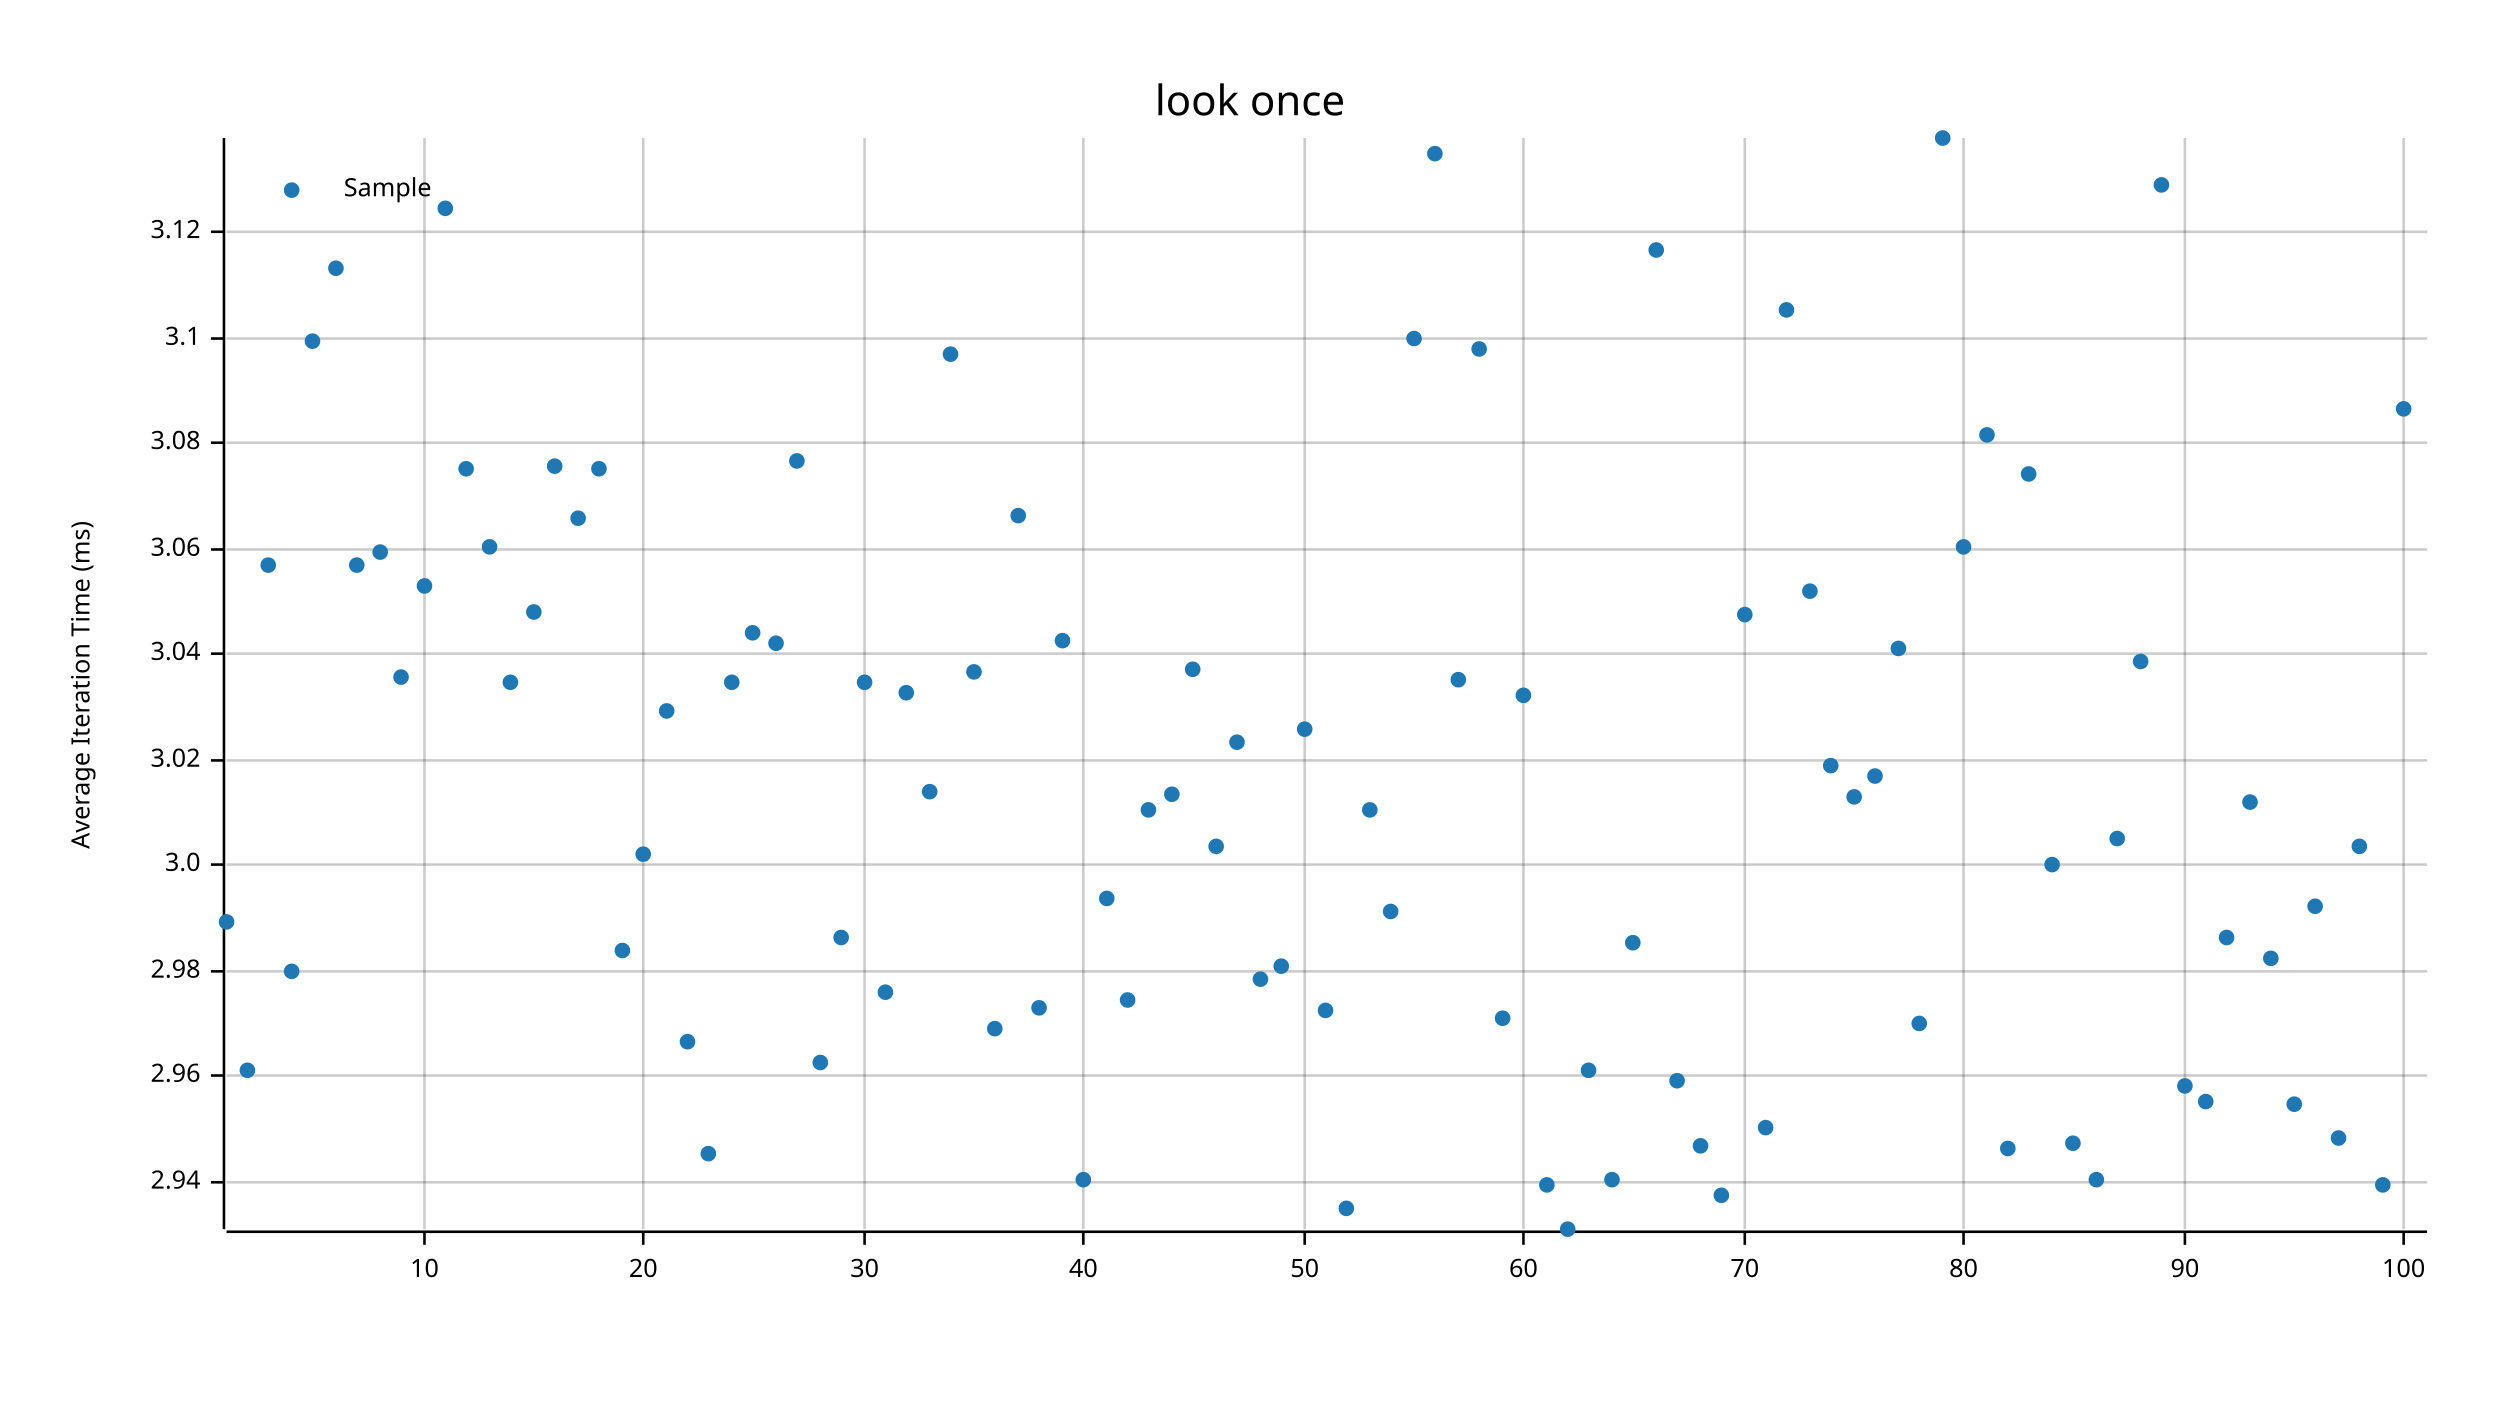
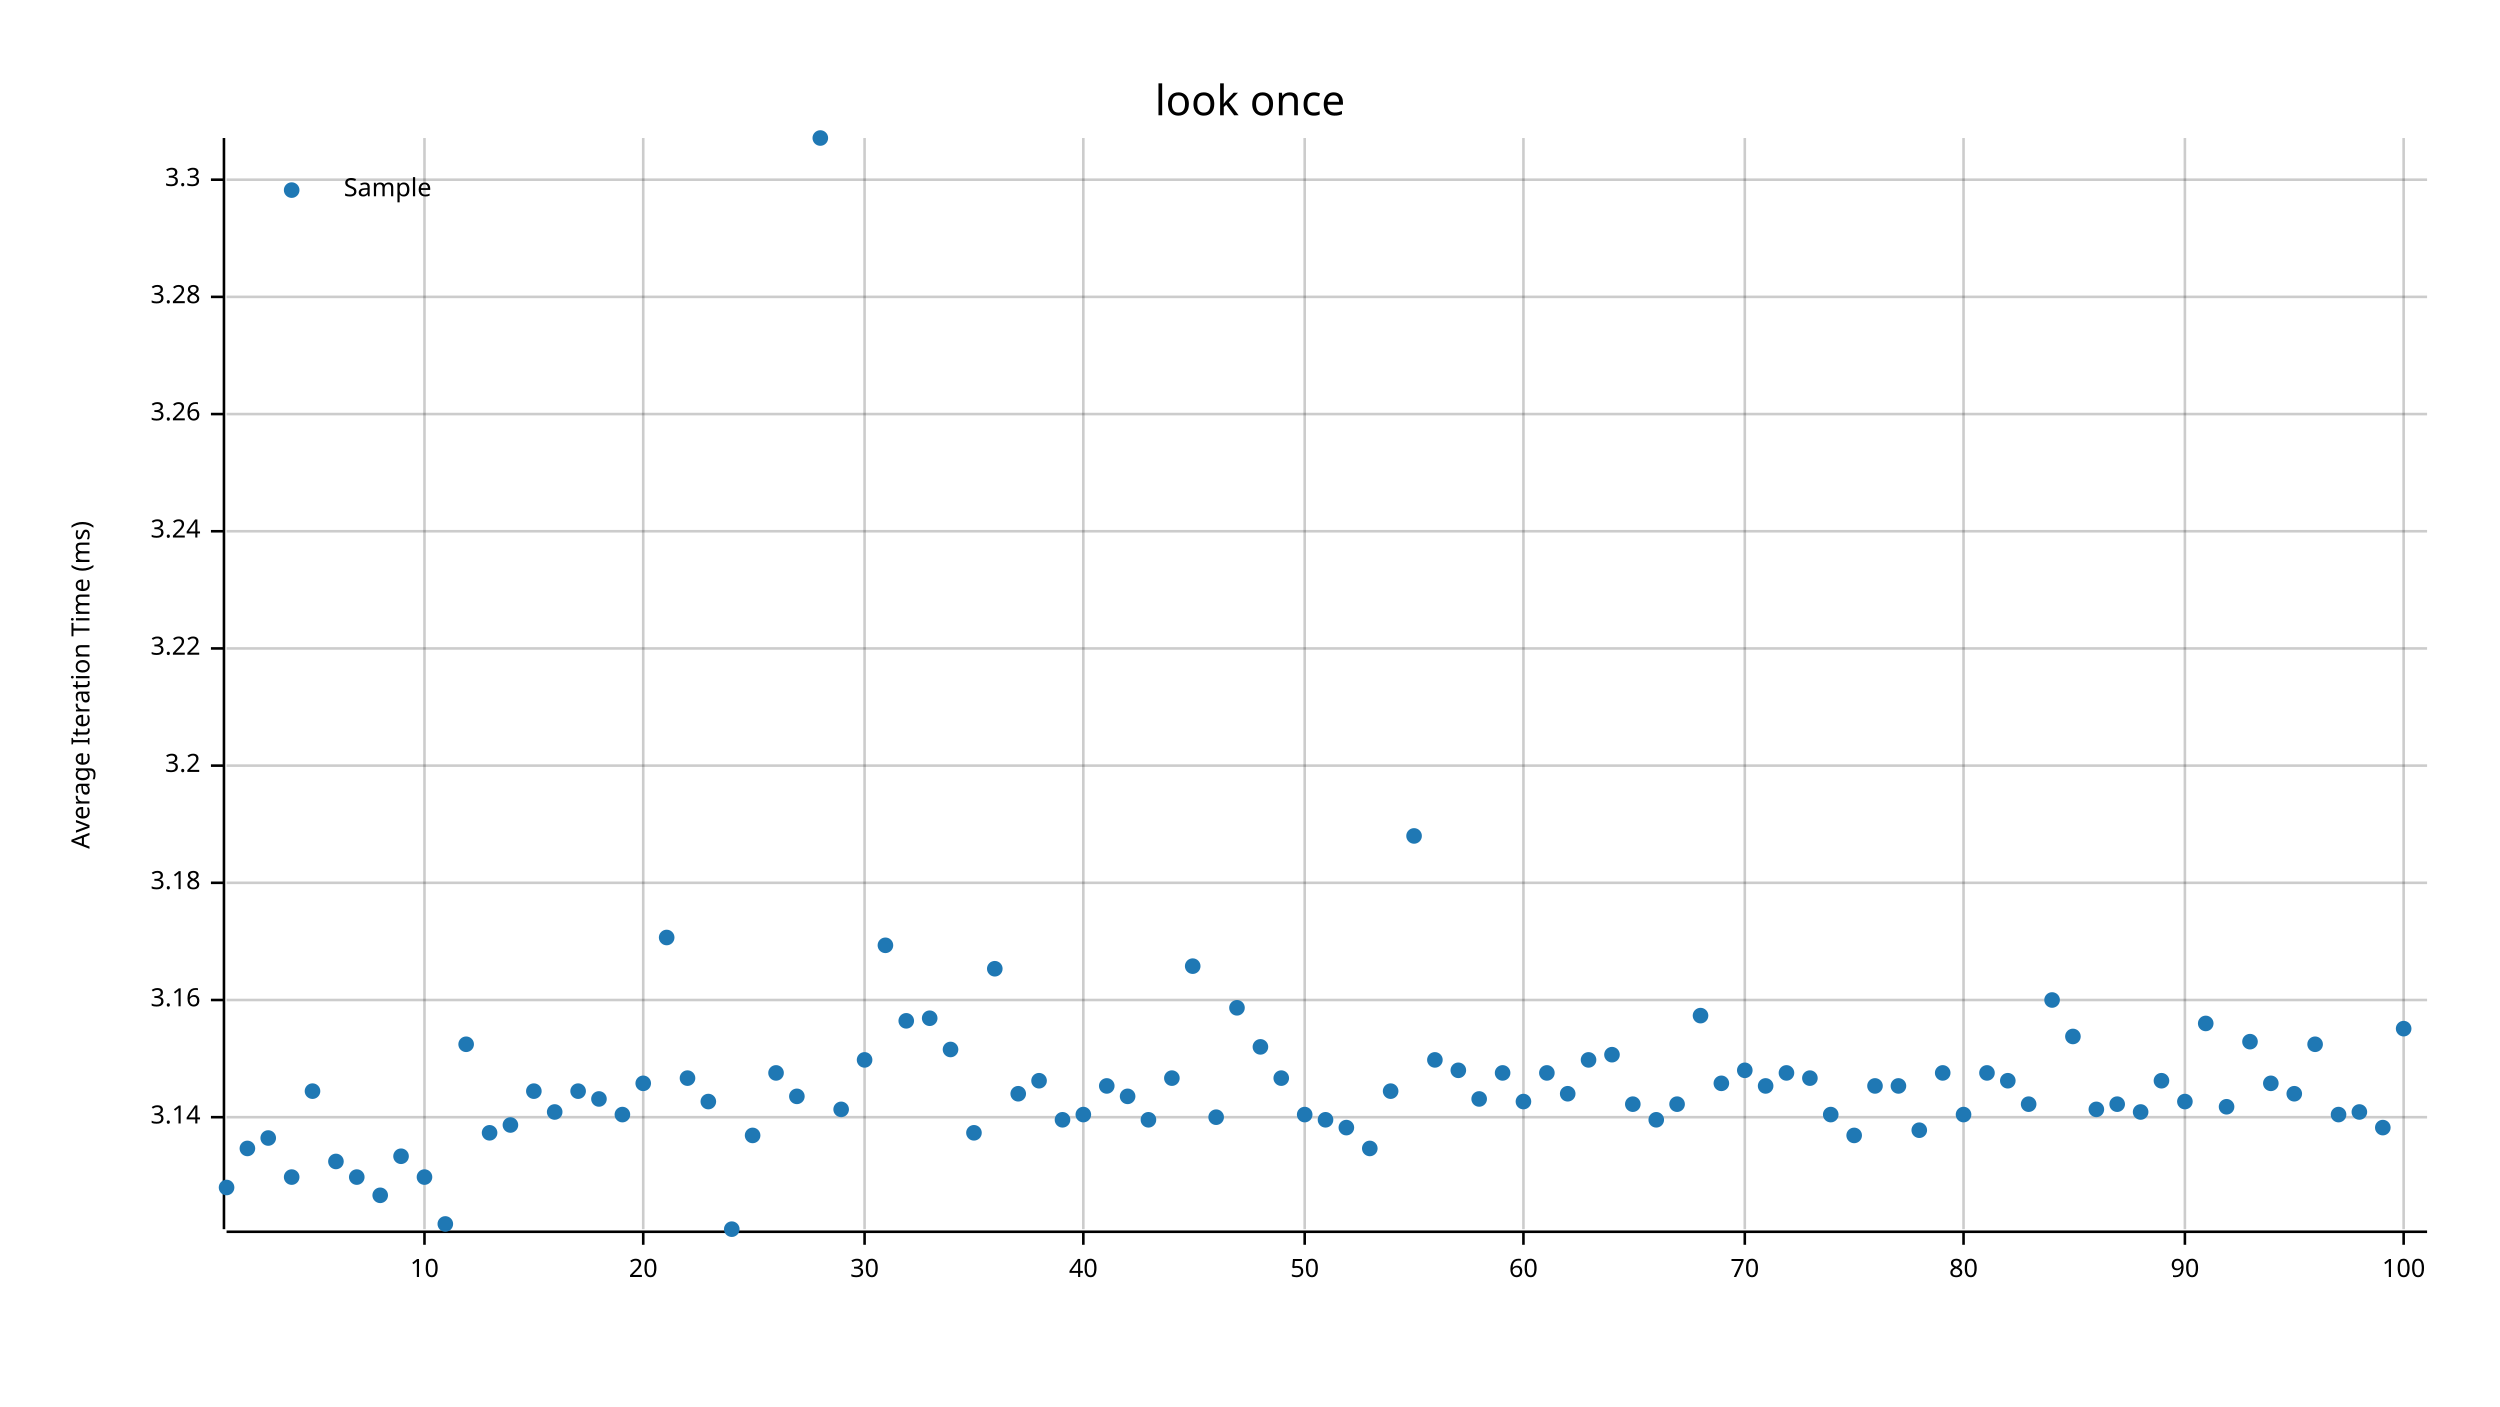
<svg xmlns="http://www.w3.org/2000/svg" width="960" height="540" viewBox="0 0 960 540">
  <text x="480" y="32" dy="0.76em" text-anchor="middle" font-family="sans-serif" font-size="16.129" opacity="1" fill="#000000">
look once
</text>
  <text x="27" y="263" dy="0.76em" text-anchor="middle" font-family="sans-serif" font-size="9.677" opacity="1" fill="#000000" transform="rotate(270, 27, 263)">
Average Iteration Time (ms)
</text>
  <line opacity="0.2" stroke="#000000" stroke-width="1" x1="163" y1="472" x2="163" y2="53" />
  <line opacity="0.2" stroke="#000000" stroke-width="1" x1="247" y1="472" x2="247" y2="53" />
  <line opacity="0.2" stroke="#000000" stroke-width="1" x1="332" y1="472" x2="332" y2="53" />
  <line opacity="0.2" stroke="#000000" stroke-width="1" x1="416" y1="472" x2="416" y2="53" />
  <line opacity="0.2" stroke="#000000" stroke-width="1" x1="501" y1="472" x2="501" y2="53" />
  <line opacity="0.2" stroke="#000000" stroke-width="1" x1="585" y1="472" x2="585" y2="53" />
  <line opacity="0.2" stroke="#000000" stroke-width="1" x1="670" y1="472" x2="670" y2="53" />
  <line opacity="0.2" stroke="#000000" stroke-width="1" x1="754" y1="472" x2="754" y2="53" />
  <line opacity="0.2" stroke="#000000" stroke-width="1" x1="839" y1="472" x2="839" y2="53" />
  <line opacity="0.2" stroke="#000000" stroke-width="1" x1="923" y1="472" x2="923" y2="53" />
-   <line opacity="0.2" stroke="#000000" stroke-width="1" x1="87" y1="454" x2="932" y2="454" />
-   <line opacity="0.2" stroke="#000000" stroke-width="1" x1="87" y1="413" x2="932" y2="413" />
-   <line opacity="0.2" stroke="#000000" stroke-width="1" x1="87" y1="373" x2="932" y2="373" />
-   <line opacity="0.2" stroke="#000000" stroke-width="1" x1="87" y1="332" x2="932" y2="332" />
-   <line opacity="0.2" stroke="#000000" stroke-width="1" x1="87" y1="292" x2="932" y2="292" />
-   <line opacity="0.2" stroke="#000000" stroke-width="1" x1="87" y1="251" x2="932" y2="251" />
-   <line opacity="0.2" stroke="#000000" stroke-width="1" x1="87" y1="211" x2="932" y2="211" />
-   <line opacity="0.2" stroke="#000000" stroke-width="1" x1="87" y1="170" x2="932" y2="170" />
-   <line opacity="0.2" stroke="#000000" stroke-width="1" x1="87" y1="130" x2="932" y2="130" />
-   <line opacity="0.2" stroke="#000000" stroke-width="1" x1="87" y1="89" x2="932" y2="89" />
+   <line opacity="0.2" stroke="#000000" stroke-width="1" x1="87" y1="429" x2="932" y2="429" />
+   <line opacity="0.2" stroke="#000000" stroke-width="1" x1="87" y1="384" x2="932" y2="384" />
+   <line opacity="0.2" stroke="#000000" stroke-width="1" x1="87" y1="339" x2="932" y2="339" />
+   <line opacity="0.2" stroke="#000000" stroke-width="1" x1="87" y1="294" x2="932" y2="294" />
+   <line opacity="0.2" stroke="#000000" stroke-width="1" x1="87" y1="249" x2="932" y2="249" />
+   <line opacity="0.2" stroke="#000000" stroke-width="1" x1="87" y1="204" x2="932" y2="204" />
+   <line opacity="0.2" stroke="#000000" stroke-width="1" x1="87" y1="159" x2="932" y2="159" />
+   <line opacity="0.2" stroke="#000000" stroke-width="1" x1="87" y1="114" x2="932" y2="114" />
+   <line opacity="0.2" stroke="#000000" stroke-width="1" x1="87" y1="69" x2="932" y2="69" />
  <polyline fill="none" opacity="1" stroke="#000000" stroke-width="1" points="86,53 86,472 " />
-   <text x="77" y="454" dy="0.5ex" text-anchor="end" font-family="sans-serif" font-size="9.677" opacity="1" fill="#000000">
- 2.94
- </text>
-   <polyline fill="none" opacity="1" stroke="#000000" stroke-width="1" points="81,454 86,454 " />
-   <text x="77" y="413" dy="0.5ex" text-anchor="end" font-family="sans-serif" font-size="9.677" opacity="1" fill="#000000">
- 2.96
- </text>
-   <polyline fill="none" opacity="1" stroke="#000000" stroke-width="1" points="81,413 86,413 " />
-   <text x="77" y="373" dy="0.5ex" text-anchor="end" font-family="sans-serif" font-size="9.677" opacity="1" fill="#000000">
- 2.98
- </text>
-   <polyline fill="none" opacity="1" stroke="#000000" stroke-width="1" points="81,373 86,373 " />
-   <text x="77" y="332" dy="0.5ex" text-anchor="end" font-family="sans-serif" font-size="9.677" opacity="1" fill="#000000">
- 3.0
- </text>
-   <polyline fill="none" opacity="1" stroke="#000000" stroke-width="1" points="81,332 86,332 " />
-   <text x="77" y="292" dy="0.5ex" text-anchor="end" font-family="sans-serif" font-size="9.677" opacity="1" fill="#000000">
- 3.02
- </text>
-   <polyline fill="none" opacity="1" stroke="#000000" stroke-width="1" points="81,292 86,292 " />
-   <text x="77" y="251" dy="0.5ex" text-anchor="end" font-family="sans-serif" font-size="9.677" opacity="1" fill="#000000">
- 3.04
- </text>
-   <polyline fill="none" opacity="1" stroke="#000000" stroke-width="1" points="81,251 86,251 " />
-   <text x="77" y="211" dy="0.5ex" text-anchor="end" font-family="sans-serif" font-size="9.677" opacity="1" fill="#000000">
- 3.06
- </text>
-   <polyline fill="none" opacity="1" stroke="#000000" stroke-width="1" points="81,211 86,211 " />
-   <text x="77" y="170" dy="0.5ex" text-anchor="end" font-family="sans-serif" font-size="9.677" opacity="1" fill="#000000">
- 3.08
- </text>
-   <polyline fill="none" opacity="1" stroke="#000000" stroke-width="1" points="81,170 86,170 " />
-   <text x="77" y="130" dy="0.5ex" text-anchor="end" font-family="sans-serif" font-size="9.677" opacity="1" fill="#000000">
- 3.1
- </text>
-   <polyline fill="none" opacity="1" stroke="#000000" stroke-width="1" points="81,130 86,130 " />
-   <text x="77" y="89" dy="0.5ex" text-anchor="end" font-family="sans-serif" font-size="9.677" opacity="1" fill="#000000">
- 3.12
- </text>
-   <polyline fill="none" opacity="1" stroke="#000000" stroke-width="1" points="81,89 86,89 " />
+   <text x="77" y="429" dy="0.5ex" text-anchor="end" font-family="sans-serif" font-size="9.677" opacity="1" fill="#000000">
+ 3.14
+ </text>
+   <polyline fill="none" opacity="1" stroke="#000000" stroke-width="1" points="81,429 86,429 " />
+   <text x="77" y="384" dy="0.5ex" text-anchor="end" font-family="sans-serif" font-size="9.677" opacity="1" fill="#000000">
+ 3.16
+ </text>
+   <polyline fill="none" opacity="1" stroke="#000000" stroke-width="1" points="81,384 86,384 " />
+   <text x="77" y="339" dy="0.5ex" text-anchor="end" font-family="sans-serif" font-size="9.677" opacity="1" fill="#000000">
+ 3.18
+ </text>
+   <polyline fill="none" opacity="1" stroke="#000000" stroke-width="1" points="81,339 86,339 " />
+   <text x="77" y="294" dy="0.5ex" text-anchor="end" font-family="sans-serif" font-size="9.677" opacity="1" fill="#000000">
+ 3.2
+ </text>
+   <polyline fill="none" opacity="1" stroke="#000000" stroke-width="1" points="81,294 86,294 " />
+   <text x="77" y="249" dy="0.5ex" text-anchor="end" font-family="sans-serif" font-size="9.677" opacity="1" fill="#000000">
+ 3.22
+ </text>
+   <polyline fill="none" opacity="1" stroke="#000000" stroke-width="1" points="81,249 86,249 " />
+   <text x="77" y="204" dy="0.5ex" text-anchor="end" font-family="sans-serif" font-size="9.677" opacity="1" fill="#000000">
+ 3.24
+ </text>
+   <polyline fill="none" opacity="1" stroke="#000000" stroke-width="1" points="81,204 86,204 " />
+   <text x="77" y="159" dy="0.5ex" text-anchor="end" font-family="sans-serif" font-size="9.677" opacity="1" fill="#000000">
+ 3.26
+ </text>
+   <polyline fill="none" opacity="1" stroke="#000000" stroke-width="1" points="81,159 86,159 " />
+   <text x="77" y="114" dy="0.5ex" text-anchor="end" font-family="sans-serif" font-size="9.677" opacity="1" fill="#000000">
+ 3.28
+ </text>
+   <polyline fill="none" opacity="1" stroke="#000000" stroke-width="1" points="81,114 86,114 " />
+   <text x="77" y="69" dy="0.5ex" text-anchor="end" font-family="sans-serif" font-size="9.677" opacity="1" fill="#000000">
+ 3.3
+ </text>
+   <polyline fill="none" opacity="1" stroke="#000000" stroke-width="1" points="81,69 86,69 " />
  <polyline fill="none" opacity="1" stroke="#000000" stroke-width="1" points="87,473 932,473 " />
  <text x="163" y="483" dy="0.76em" text-anchor="middle" font-family="sans-serif" font-size="9.677" opacity="1" fill="#000000">
10
</text>
  <polyline fill="none" opacity="1" stroke="#000000" stroke-width="1" points="163,473 163,478 " />
  <text x="247" y="483" dy="0.76em" text-anchor="middle" font-family="sans-serif" font-size="9.677" opacity="1" fill="#000000">
20
</text>
  <polyline fill="none" opacity="1" stroke="#000000" stroke-width="1" points="247,473 247,478 " />
  <text x="332" y="483" dy="0.76em" text-anchor="middle" font-family="sans-serif" font-size="9.677" opacity="1" fill="#000000">
30
</text>
  <polyline fill="none" opacity="1" stroke="#000000" stroke-width="1" points="332,473 332,478 " />
  <text x="416" y="483" dy="0.76em" text-anchor="middle" font-family="sans-serif" font-size="9.677" opacity="1" fill="#000000">
40
</text>
  <polyline fill="none" opacity="1" stroke="#000000" stroke-width="1" points="416,473 416,478 " />
  <text x="501" y="483" dy="0.76em" text-anchor="middle" font-family="sans-serif" font-size="9.677" opacity="1" fill="#000000">
50
</text>
  <polyline fill="none" opacity="1" stroke="#000000" stroke-width="1" points="501,473 501,478 " />
  <text x="585" y="483" dy="0.76em" text-anchor="middle" font-family="sans-serif" font-size="9.677" opacity="1" fill="#000000">
60
</text>
  <polyline fill="none" opacity="1" stroke="#000000" stroke-width="1" points="585,473 585,478 " />
  <text x="670" y="483" dy="0.76em" text-anchor="middle" font-family="sans-serif" font-size="9.677" opacity="1" fill="#000000">
70
</text>
  <polyline fill="none" opacity="1" stroke="#000000" stroke-width="1" points="670,473 670,478 " />
  <text x="754" y="483" dy="0.76em" text-anchor="middle" font-family="sans-serif" font-size="9.677" opacity="1" fill="#000000">
80
</text>
  <polyline fill="none" opacity="1" stroke="#000000" stroke-width="1" points="754,473 754,478 " />
  <text x="839" y="483" dy="0.76em" text-anchor="middle" font-family="sans-serif" font-size="9.677" opacity="1" fill="#000000">
90
</text>
  <polyline fill="none" opacity="1" stroke="#000000" stroke-width="1" points="839,473 839,478 " />
  <text x="923" y="483" dy="0.76em" text-anchor="middle" font-family="sans-serif" font-size="9.677" opacity="1" fill="#000000">
100
</text>
  <polyline fill="none" opacity="1" stroke="#000000" stroke-width="1" points="923,473 923,478 " />
-   <circle cx="87" cy="354" r="3" opacity="1" fill="#1F78B4" stroke="none" stroke-width="1" />
-   <circle cx="95" cy="411" r="3" opacity="1" fill="#1F78B4" stroke="none" stroke-width="1" />
-   <circle cx="103" cy="217" r="3" opacity="1" fill="#1F78B4" stroke="none" stroke-width="1" />
-   <circle cx="112" cy="373" r="3" opacity="1" fill="#1F78B4" stroke="none" stroke-width="1" />
-   <circle cx="120" cy="131" r="3" opacity="1" fill="#1F78B4" stroke="none" stroke-width="1" />
-   <circle cx="129" cy="103" r="3" opacity="1" fill="#1F78B4" stroke="none" stroke-width="1" />
-   <circle cx="137" cy="217" r="3" opacity="1" fill="#1F78B4" stroke="none" stroke-width="1" />
-   <circle cx="146" cy="212" r="3" opacity="1" fill="#1F78B4" stroke="none" stroke-width="1" />
-   <circle cx="154" cy="260" r="3" opacity="1" fill="#1F78B4" stroke="none" stroke-width="1" />
-   <circle cx="163" cy="225" r="3" opacity="1" fill="#1F78B4" stroke="none" stroke-width="1" />
-   <circle cx="171" cy="80" r="3" opacity="1" fill="#1F78B4" stroke="none" stroke-width="1" />
-   <circle cx="179" cy="180" r="3" opacity="1" fill="#1F78B4" stroke="none" stroke-width="1" />
-   <circle cx="188" cy="210" r="3" opacity="1" fill="#1F78B4" stroke="none" stroke-width="1" />
-   <circle cx="196" cy="262" r="3" opacity="1" fill="#1F78B4" stroke="none" stroke-width="1" />
-   <circle cx="205" cy="235" r="3" opacity="1" fill="#1F78B4" stroke="none" stroke-width="1" />
-   <circle cx="213" cy="179" r="3" opacity="1" fill="#1F78B4" stroke="none" stroke-width="1" />
-   <circle cx="222" cy="199" r="3" opacity="1" fill="#1F78B4" stroke="none" stroke-width="1" />
-   <circle cx="230" cy="180" r="3" opacity="1" fill="#1F78B4" stroke="none" stroke-width="1" />
-   <circle cx="239" cy="365" r="3" opacity="1" fill="#1F78B4" stroke="none" stroke-width="1" />
-   <circle cx="247" cy="328" r="3" opacity="1" fill="#1F78B4" stroke="none" stroke-width="1" />
-   <circle cx="256" cy="273" r="3" opacity="1" fill="#1F78B4" stroke="none" stroke-width="1" />
-   <circle cx="264" cy="400" r="3" opacity="1" fill="#1F78B4" stroke="none" stroke-width="1" />
-   <circle cx="272" cy="443" r="3" opacity="1" fill="#1F78B4" stroke="none" stroke-width="1" />
-   <circle cx="281" cy="262" r="3" opacity="1" fill="#1F78B4" stroke="none" stroke-width="1" />
-   <circle cx="289" cy="243" r="3" opacity="1" fill="#1F78B4" stroke="none" stroke-width="1" />
-   <circle cx="298" cy="247" r="3" opacity="1" fill="#1F78B4" stroke="none" stroke-width="1" />
-   <circle cx="306" cy="177" r="3" opacity="1" fill="#1F78B4" stroke="none" stroke-width="1" />
-   <circle cx="315" cy="408" r="3" opacity="1" fill="#1F78B4" stroke="none" stroke-width="1" />
-   <circle cx="323" cy="360" r="3" opacity="1" fill="#1F78B4" stroke="none" stroke-width="1" />
-   <circle cx="332" cy="262" r="3" opacity="1" fill="#1F78B4" stroke="none" stroke-width="1" />
-   <circle cx="340" cy="381" r="3" opacity="1" fill="#1F78B4" stroke="none" stroke-width="1" />
-   <circle cx="348" cy="266" r="3" opacity="1" fill="#1F78B4" stroke="none" stroke-width="1" />
-   <circle cx="357" cy="304" r="3" opacity="1" fill="#1F78B4" stroke="none" stroke-width="1" />
-   <circle cx="365" cy="136" r="3" opacity="1" fill="#1F78B4" stroke="none" stroke-width="1" />
-   <circle cx="374" cy="258" r="3" opacity="1" fill="#1F78B4" stroke="none" stroke-width="1" />
-   <circle cx="382" cy="395" r="3" opacity="1" fill="#1F78B4" stroke="none" stroke-width="1" />
-   <circle cx="391" cy="198" r="3" opacity="1" fill="#1F78B4" stroke="none" stroke-width="1" />
-   <circle cx="399" cy="387" r="3" opacity="1" fill="#1F78B4" stroke="none" stroke-width="1" />
-   <circle cx="408" cy="246" r="3" opacity="1" fill="#1F78B4" stroke="none" stroke-width="1" />
-   <circle cx="416" cy="453" r="3" opacity="1" fill="#1F78B4" stroke="none" stroke-width="1" />
-   <circle cx="425" cy="345" r="3" opacity="1" fill="#1F78B4" stroke="none" stroke-width="1" />
-   <circle cx="433" cy="384" r="3" opacity="1" fill="#1F78B4" stroke="none" stroke-width="1" />
-   <circle cx="441" cy="311" r="3" opacity="1" fill="#1F78B4" stroke="none" stroke-width="1" />
-   <circle cx="450" cy="305" r="3" opacity="1" fill="#1F78B4" stroke="none" stroke-width="1" />
-   <circle cx="458" cy="257" r="3" opacity="1" fill="#1F78B4" stroke="none" stroke-width="1" />
-   <circle cx="467" cy="325" r="3" opacity="1" fill="#1F78B4" stroke="none" stroke-width="1" />
-   <circle cx="475" cy="285" r="3" opacity="1" fill="#1F78B4" stroke="none" stroke-width="1" />
-   <circle cx="484" cy="376" r="3" opacity="1" fill="#1F78B4" stroke="none" stroke-width="1" />
-   <circle cx="492" cy="371" r="3" opacity="1" fill="#1F78B4" stroke="none" stroke-width="1" />
-   <circle cx="501" cy="280" r="3" opacity="1" fill="#1F78B4" stroke="none" stroke-width="1" />
-   <circle cx="509" cy="388" r="3" opacity="1" fill="#1F78B4" stroke="none" stroke-width="1" />
-   <circle cx="517" cy="464" r="3" opacity="1" fill="#1F78B4" stroke="none" stroke-width="1" />
-   <circle cx="526" cy="311" r="3" opacity="1" fill="#1F78B4" stroke="none" stroke-width="1" />
-   <circle cx="534" cy="350" r="3" opacity="1" fill="#1F78B4" stroke="none" stroke-width="1" />
-   <circle cx="543" cy="130" r="3" opacity="1" fill="#1F78B4" stroke="none" stroke-width="1" />
-   <circle cx="551" cy="59" r="3" opacity="1" fill="#1F78B4" stroke="none" stroke-width="1" />
-   <circle cx="560" cy="261" r="3" opacity="1" fill="#1F78B4" stroke="none" stroke-width="1" />
-   <circle cx="568" cy="134" r="3" opacity="1" fill="#1F78B4" stroke="none" stroke-width="1" />
-   <circle cx="577" cy="391" r="3" opacity="1" fill="#1F78B4" stroke="none" stroke-width="1" />
-   <circle cx="585" cy="267" r="3" opacity="1" fill="#1F78B4" stroke="none" stroke-width="1" />
-   <circle cx="594" cy="455" r="3" opacity="1" fill="#1F78B4" stroke="none" stroke-width="1" />
-   <circle cx="602" cy="472" r="3" opacity="1" fill="#1F78B4" stroke="none" stroke-width="1" />
-   <circle cx="610" cy="411" r="3" opacity="1" fill="#1F78B4" stroke="none" stroke-width="1" />
-   <circle cx="619" cy="453" r="3" opacity="1" fill="#1F78B4" stroke="none" stroke-width="1" />
-   <circle cx="627" cy="362" r="3" opacity="1" fill="#1F78B4" stroke="none" stroke-width="1" />
-   <circle cx="636" cy="96" r="3" opacity="1" fill="#1F78B4" stroke="none" stroke-width="1" />
-   <circle cx="644" cy="415" r="3" opacity="1" fill="#1F78B4" stroke="none" stroke-width="1" />
-   <circle cx="653" cy="440" r="3" opacity="1" fill="#1F78B4" stroke="none" stroke-width="1" />
-   <circle cx="661" cy="459" r="3" opacity="1" fill="#1F78B4" stroke="none" stroke-width="1" />
-   <circle cx="670" cy="236" r="3" opacity="1" fill="#1F78B4" stroke="none" stroke-width="1" />
-   <circle cx="678" cy="433" r="3" opacity="1" fill="#1F78B4" stroke="none" stroke-width="1" />
-   <circle cx="686" cy="119" r="3" opacity="1" fill="#1F78B4" stroke="none" stroke-width="1" />
-   <circle cx="695" cy="227" r="3" opacity="1" fill="#1F78B4" stroke="none" stroke-width="1" />
-   <circle cx="703" cy="294" r="3" opacity="1" fill="#1F78B4" stroke="none" stroke-width="1" />
-   <circle cx="712" cy="306" r="3" opacity="1" fill="#1F78B4" stroke="none" stroke-width="1" />
-   <circle cx="720" cy="298" r="3" opacity="1" fill="#1F78B4" stroke="none" stroke-width="1" />
-   <circle cx="729" cy="249" r="3" opacity="1" fill="#1F78B4" stroke="none" stroke-width="1" />
-   <circle cx="737" cy="393" r="3" opacity="1" fill="#1F78B4" stroke="none" stroke-width="1" />
-   <circle cx="746" cy="53" r="3" opacity="1" fill="#1F78B4" stroke="none" stroke-width="1" />
-   <circle cx="754" cy="210" r="3" opacity="1" fill="#1F78B4" stroke="none" stroke-width="1" />
-   <circle cx="763" cy="167" r="3" opacity="1" fill="#1F78B4" stroke="none" stroke-width="1" />
-   <circle cx="771" cy="441" r="3" opacity="1" fill="#1F78B4" stroke="none" stroke-width="1" />
-   <circle cx="779" cy="182" r="3" opacity="1" fill="#1F78B4" stroke="none" stroke-width="1" />
-   <circle cx="788" cy="332" r="3" opacity="1" fill="#1F78B4" stroke="none" stroke-width="1" />
-   <circle cx="796" cy="439" r="3" opacity="1" fill="#1F78B4" stroke="none" stroke-width="1" />
-   <circle cx="805" cy="453" r="3" opacity="1" fill="#1F78B4" stroke="none" stroke-width="1" />
-   <circle cx="813" cy="322" r="3" opacity="1" fill="#1F78B4" stroke="none" stroke-width="1" />
-   <circle cx="822" cy="254" r="3" opacity="1" fill="#1F78B4" stroke="none" stroke-width="1" />
-   <circle cx="830" cy="71" r="3" opacity="1" fill="#1F78B4" stroke="none" stroke-width="1" />
-   <circle cx="839" cy="417" r="3" opacity="1" fill="#1F78B4" stroke="none" stroke-width="1" />
-   <circle cx="847" cy="423" r="3" opacity="1" fill="#1F78B4" stroke="none" stroke-width="1" />
-   <circle cx="855" cy="360" r="3" opacity="1" fill="#1F78B4" stroke="none" stroke-width="1" />
-   <circle cx="864" cy="308" r="3" opacity="1" fill="#1F78B4" stroke="none" stroke-width="1" />
-   <circle cx="872" cy="368" r="3" opacity="1" fill="#1F78B4" stroke="none" stroke-width="1" />
-   <circle cx="881" cy="424" r="3" opacity="1" fill="#1F78B4" stroke="none" stroke-width="1" />
-   <circle cx="889" cy="348" r="3" opacity="1" fill="#1F78B4" stroke="none" stroke-width="1" />
-   <circle cx="898" cy="437" r="3" opacity="1" fill="#1F78B4" stroke="none" stroke-width="1" />
-   <circle cx="906" cy="325" r="3" opacity="1" fill="#1F78B4" stroke="none" stroke-width="1" />
-   <circle cx="915" cy="455" r="3" opacity="1" fill="#1F78B4" stroke="none" stroke-width="1" />
-   <circle cx="923" cy="157" r="3" opacity="1" fill="#1F78B4" stroke="none" stroke-width="1" />
+   <circle cx="87" cy="456" r="3" opacity="1" fill="#1F78B4" stroke="none" stroke-width="1" />
+   <circle cx="95" cy="441" r="3" opacity="1" fill="#1F78B4" stroke="none" stroke-width="1" />
+   <circle cx="103" cy="437" r="3" opacity="1" fill="#1F78B4" stroke="none" stroke-width="1" />
+   <circle cx="112" cy="452" r="3" opacity="1" fill="#1F78B4" stroke="none" stroke-width="1" />
+   <circle cx="120" cy="419" r="3" opacity="1" fill="#1F78B4" stroke="none" stroke-width="1" />
+   <circle cx="129" cy="446" r="3" opacity="1" fill="#1F78B4" stroke="none" stroke-width="1" />
+   <circle cx="137" cy="452" r="3" opacity="1" fill="#1F78B4" stroke="none" stroke-width="1" />
+   <circle cx="146" cy="459" r="3" opacity="1" fill="#1F78B4" stroke="none" stroke-width="1" />
+   <circle cx="154" cy="444" r="3" opacity="1" fill="#1F78B4" stroke="none" stroke-width="1" />
+   <circle cx="163" cy="452" r="3" opacity="1" fill="#1F78B4" stroke="none" stroke-width="1" />
+   <circle cx="171" cy="470" r="3" opacity="1" fill="#1F78B4" stroke="none" stroke-width="1" />
+   <circle cx="179" cy="401" r="3" opacity="1" fill="#1F78B4" stroke="none" stroke-width="1" />
+   <circle cx="188" cy="435" r="3" opacity="1" fill="#1F78B4" stroke="none" stroke-width="1" />
+   <circle cx="196" cy="432" r="3" opacity="1" fill="#1F78B4" stroke="none" stroke-width="1" />
+   <circle cx="205" cy="419" r="3" opacity="1" fill="#1F78B4" stroke="none" stroke-width="1" />
+   <circle cx="213" cy="427" r="3" opacity="1" fill="#1F78B4" stroke="none" stroke-width="1" />
+   <circle cx="222" cy="419" r="3" opacity="1" fill="#1F78B4" stroke="none" stroke-width="1" />
+   <circle cx="230" cy="422" r="3" opacity="1" fill="#1F78B4" stroke="none" stroke-width="1" />
+   <circle cx="239" cy="428" r="3" opacity="1" fill="#1F78B4" stroke="none" stroke-width="1" />
+   <circle cx="247" cy="416" r="3" opacity="1" fill="#1F78B4" stroke="none" stroke-width="1" />
+   <circle cx="256" cy="360" r="3" opacity="1" fill="#1F78B4" stroke="none" stroke-width="1" />
+   <circle cx="264" cy="414" r="3" opacity="1" fill="#1F78B4" stroke="none" stroke-width="1" />
+   <circle cx="272" cy="423" r="3" opacity="1" fill="#1F78B4" stroke="none" stroke-width="1" />
+   <circle cx="281" cy="472" r="3" opacity="1" fill="#1F78B4" stroke="none" stroke-width="1" />
+   <circle cx="289" cy="436" r="3" opacity="1" fill="#1F78B4" stroke="none" stroke-width="1" />
+   <circle cx="298" cy="412" r="3" opacity="1" fill="#1F78B4" stroke="none" stroke-width="1" />
+   <circle cx="306" cy="421" r="3" opacity="1" fill="#1F78B4" stroke="none" stroke-width="1" />
+   <circle cx="315" cy="53" r="3" opacity="1" fill="#1F78B4" stroke="none" stroke-width="1" />
+   <circle cx="323" cy="426" r="3" opacity="1" fill="#1F78B4" stroke="none" stroke-width="1" />
+   <circle cx="332" cy="407" r="3" opacity="1" fill="#1F78B4" stroke="none" stroke-width="1" />
+   <circle cx="340" cy="363" r="3" opacity="1" fill="#1F78B4" stroke="none" stroke-width="1" />
+   <circle cx="348" cy="392" r="3" opacity="1" fill="#1F78B4" stroke="none" stroke-width="1" />
+   <circle cx="357" cy="391" r="3" opacity="1" fill="#1F78B4" stroke="none" stroke-width="1" />
+   <circle cx="365" cy="403" r="3" opacity="1" fill="#1F78B4" stroke="none" stroke-width="1" />
+   <circle cx="374" cy="435" r="3" opacity="1" fill="#1F78B4" stroke="none" stroke-width="1" />
+   <circle cx="382" cy="372" r="3" opacity="1" fill="#1F78B4" stroke="none" stroke-width="1" />
+   <circle cx="391" cy="420" r="3" opacity="1" fill="#1F78B4" stroke="none" stroke-width="1" />
+   <circle cx="399" cy="415" r="3" opacity="1" fill="#1F78B4" stroke="none" stroke-width="1" />
+   <circle cx="408" cy="430" r="3" opacity="1" fill="#1F78B4" stroke="none" stroke-width="1" />
+   <circle cx="416" cy="428" r="3" opacity="1" fill="#1F78B4" stroke="none" stroke-width="1" />
+   <circle cx="425" cy="417" r="3" opacity="1" fill="#1F78B4" stroke="none" stroke-width="1" />
+   <circle cx="433" cy="421" r="3" opacity="1" fill="#1F78B4" stroke="none" stroke-width="1" />
+   <circle cx="441" cy="430" r="3" opacity="1" fill="#1F78B4" stroke="none" stroke-width="1" />
+   <circle cx="450" cy="414" r="3" opacity="1" fill="#1F78B4" stroke="none" stroke-width="1" />
+   <circle cx="458" cy="371" r="3" opacity="1" fill="#1F78B4" stroke="none" stroke-width="1" />
+   <circle cx="467" cy="429" r="3" opacity="1" fill="#1F78B4" stroke="none" stroke-width="1" />
+   <circle cx="475" cy="387" r="3" opacity="1" fill="#1F78B4" stroke="none" stroke-width="1" />
+   <circle cx="484" cy="402" r="3" opacity="1" fill="#1F78B4" stroke="none" stroke-width="1" />
+   <circle cx="492" cy="414" r="3" opacity="1" fill="#1F78B4" stroke="none" stroke-width="1" />
+   <circle cx="501" cy="428" r="3" opacity="1" fill="#1F78B4" stroke="none" stroke-width="1" />
+   <circle cx="509" cy="430" r="3" opacity="1" fill="#1F78B4" stroke="none" stroke-width="1" />
+   <circle cx="517" cy="433" r="3" opacity="1" fill="#1F78B4" stroke="none" stroke-width="1" />
+   <circle cx="526" cy="441" r="3" opacity="1" fill="#1F78B4" stroke="none" stroke-width="1" />
+   <circle cx="534" cy="419" r="3" opacity="1" fill="#1F78B4" stroke="none" stroke-width="1" />
+   <circle cx="543" cy="321" r="3" opacity="1" fill="#1F78B4" stroke="none" stroke-width="1" />
+   <circle cx="551" cy="407" r="3" opacity="1" fill="#1F78B4" stroke="none" stroke-width="1" />
+   <circle cx="560" cy="411" r="3" opacity="1" fill="#1F78B4" stroke="none" stroke-width="1" />
+   <circle cx="568" cy="422" r="3" opacity="1" fill="#1F78B4" stroke="none" stroke-width="1" />
+   <circle cx="577" cy="412" r="3" opacity="1" fill="#1F78B4" stroke="none" stroke-width="1" />
+   <circle cx="585" cy="423" r="3" opacity="1" fill="#1F78B4" stroke="none" stroke-width="1" />
+   <circle cx="594" cy="412" r="3" opacity="1" fill="#1F78B4" stroke="none" stroke-width="1" />
+   <circle cx="602" cy="420" r="3" opacity="1" fill="#1F78B4" stroke="none" stroke-width="1" />
+   <circle cx="610" cy="407" r="3" opacity="1" fill="#1F78B4" stroke="none" stroke-width="1" />
+   <circle cx="619" cy="405" r="3" opacity="1" fill="#1F78B4" stroke="none" stroke-width="1" />
+   <circle cx="627" cy="424" r="3" opacity="1" fill="#1F78B4" stroke="none" stroke-width="1" />
+   <circle cx="636" cy="430" r="3" opacity="1" fill="#1F78B4" stroke="none" stroke-width="1" />
+   <circle cx="644" cy="424" r="3" opacity="1" fill="#1F78B4" stroke="none" stroke-width="1" />
+   <circle cx="653" cy="390" r="3" opacity="1" fill="#1F78B4" stroke="none" stroke-width="1" />
+   <circle cx="661" cy="416" r="3" opacity="1" fill="#1F78B4" stroke="none" stroke-width="1" />
+   <circle cx="670" cy="411" r="3" opacity="1" fill="#1F78B4" stroke="none" stroke-width="1" />
+   <circle cx="678" cy="417" r="3" opacity="1" fill="#1F78B4" stroke="none" stroke-width="1" />
+   <circle cx="686" cy="412" r="3" opacity="1" fill="#1F78B4" stroke="none" stroke-width="1" />
+   <circle cx="695" cy="414" r="3" opacity="1" fill="#1F78B4" stroke="none" stroke-width="1" />
+   <circle cx="703" cy="428" r="3" opacity="1" fill="#1F78B4" stroke="none" stroke-width="1" />
+   <circle cx="712" cy="436" r="3" opacity="1" fill="#1F78B4" stroke="none" stroke-width="1" />
+   <circle cx="720" cy="417" r="3" opacity="1" fill="#1F78B4" stroke="none" stroke-width="1" />
+   <circle cx="729" cy="417" r="3" opacity="1" fill="#1F78B4" stroke="none" stroke-width="1" />
+   <circle cx="737" cy="434" r="3" opacity="1" fill="#1F78B4" stroke="none" stroke-width="1" />
+   <circle cx="746" cy="412" r="3" opacity="1" fill="#1F78B4" stroke="none" stroke-width="1" />
+   <circle cx="754" cy="428" r="3" opacity="1" fill="#1F78B4" stroke="none" stroke-width="1" />
+   <circle cx="763" cy="412" r="3" opacity="1" fill="#1F78B4" stroke="none" stroke-width="1" />
+   <circle cx="771" cy="415" r="3" opacity="1" fill="#1F78B4" stroke="none" stroke-width="1" />
+   <circle cx="779" cy="424" r="3" opacity="1" fill="#1F78B4" stroke="none" stroke-width="1" />
+   <circle cx="788" cy="384" r="3" opacity="1" fill="#1F78B4" stroke="none" stroke-width="1" />
+   <circle cx="796" cy="398" r="3" opacity="1" fill="#1F78B4" stroke="none" stroke-width="1" />
+   <circle cx="805" cy="426" r="3" opacity="1" fill="#1F78B4" stroke="none" stroke-width="1" />
+   <circle cx="813" cy="424" r="3" opacity="1" fill="#1F78B4" stroke="none" stroke-width="1" />
+   <circle cx="822" cy="427" r="3" opacity="1" fill="#1F78B4" stroke="none" stroke-width="1" />
+   <circle cx="830" cy="415" r="3" opacity="1" fill="#1F78B4" stroke="none" stroke-width="1" />
+   <circle cx="839" cy="423" r="3" opacity="1" fill="#1F78B4" stroke="none" stroke-width="1" />
+   <circle cx="847" cy="393" r="3" opacity="1" fill="#1F78B4" stroke="none" stroke-width="1" />
+   <circle cx="855" cy="425" r="3" opacity="1" fill="#1F78B4" stroke="none" stroke-width="1" />
+   <circle cx="864" cy="400" r="3" opacity="1" fill="#1F78B4" stroke="none" stroke-width="1" />
+   <circle cx="872" cy="416" r="3" opacity="1" fill="#1F78B4" stroke="none" stroke-width="1" />
+   <circle cx="881" cy="420" r="3" opacity="1" fill="#1F78B4" stroke="none" stroke-width="1" />
+   <circle cx="889" cy="401" r="3" opacity="1" fill="#1F78B4" stroke="none" stroke-width="1" />
+   <circle cx="898" cy="428" r="3" opacity="1" fill="#1F78B4" stroke="none" stroke-width="1" />
+   <circle cx="906" cy="427" r="3" opacity="1" fill="#1F78B4" stroke="none" stroke-width="1" />
+   <circle cx="915" cy="433" r="3" opacity="1" fill="#1F78B4" stroke="none" stroke-width="1" />
+   <circle cx="923" cy="395" r="3" opacity="1" fill="#1F78B4" stroke="none" stroke-width="1" />
  <text x="132" y="68" dy="0.76em" text-anchor="start" font-family="sans-serif" font-size="9.677" opacity="1" fill="#000000">
Sample
</text>
  <circle cx="112" cy="73" r="3" opacity="1" fill="#1F78B4" stroke="none" stroke-width="1" />
</svg>
